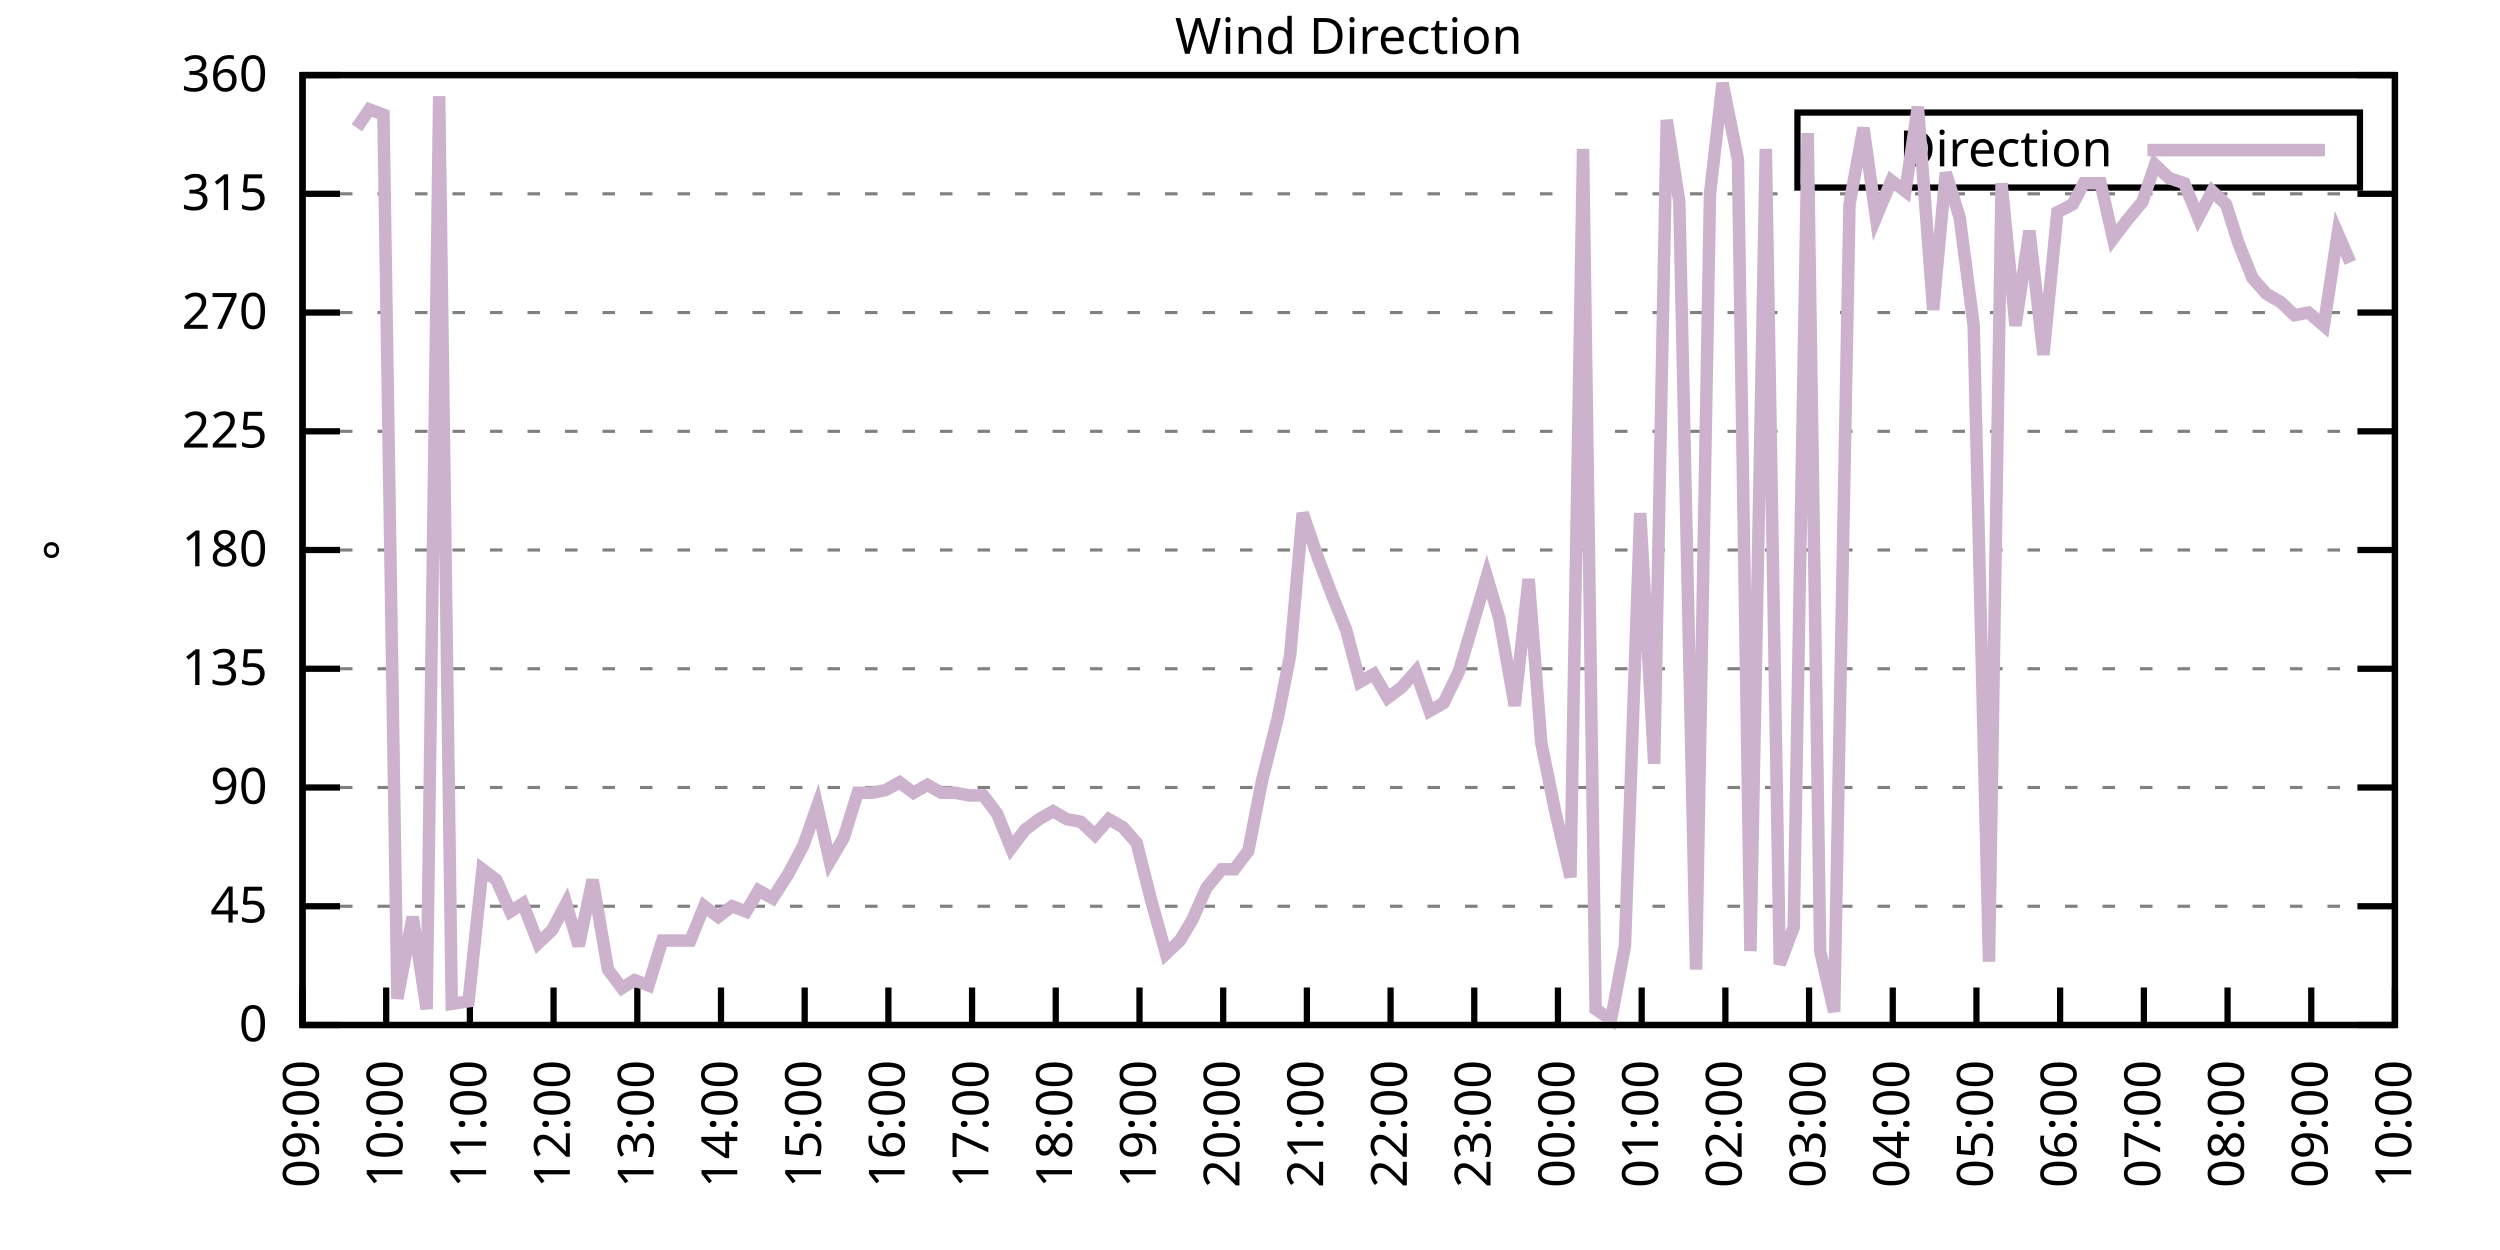
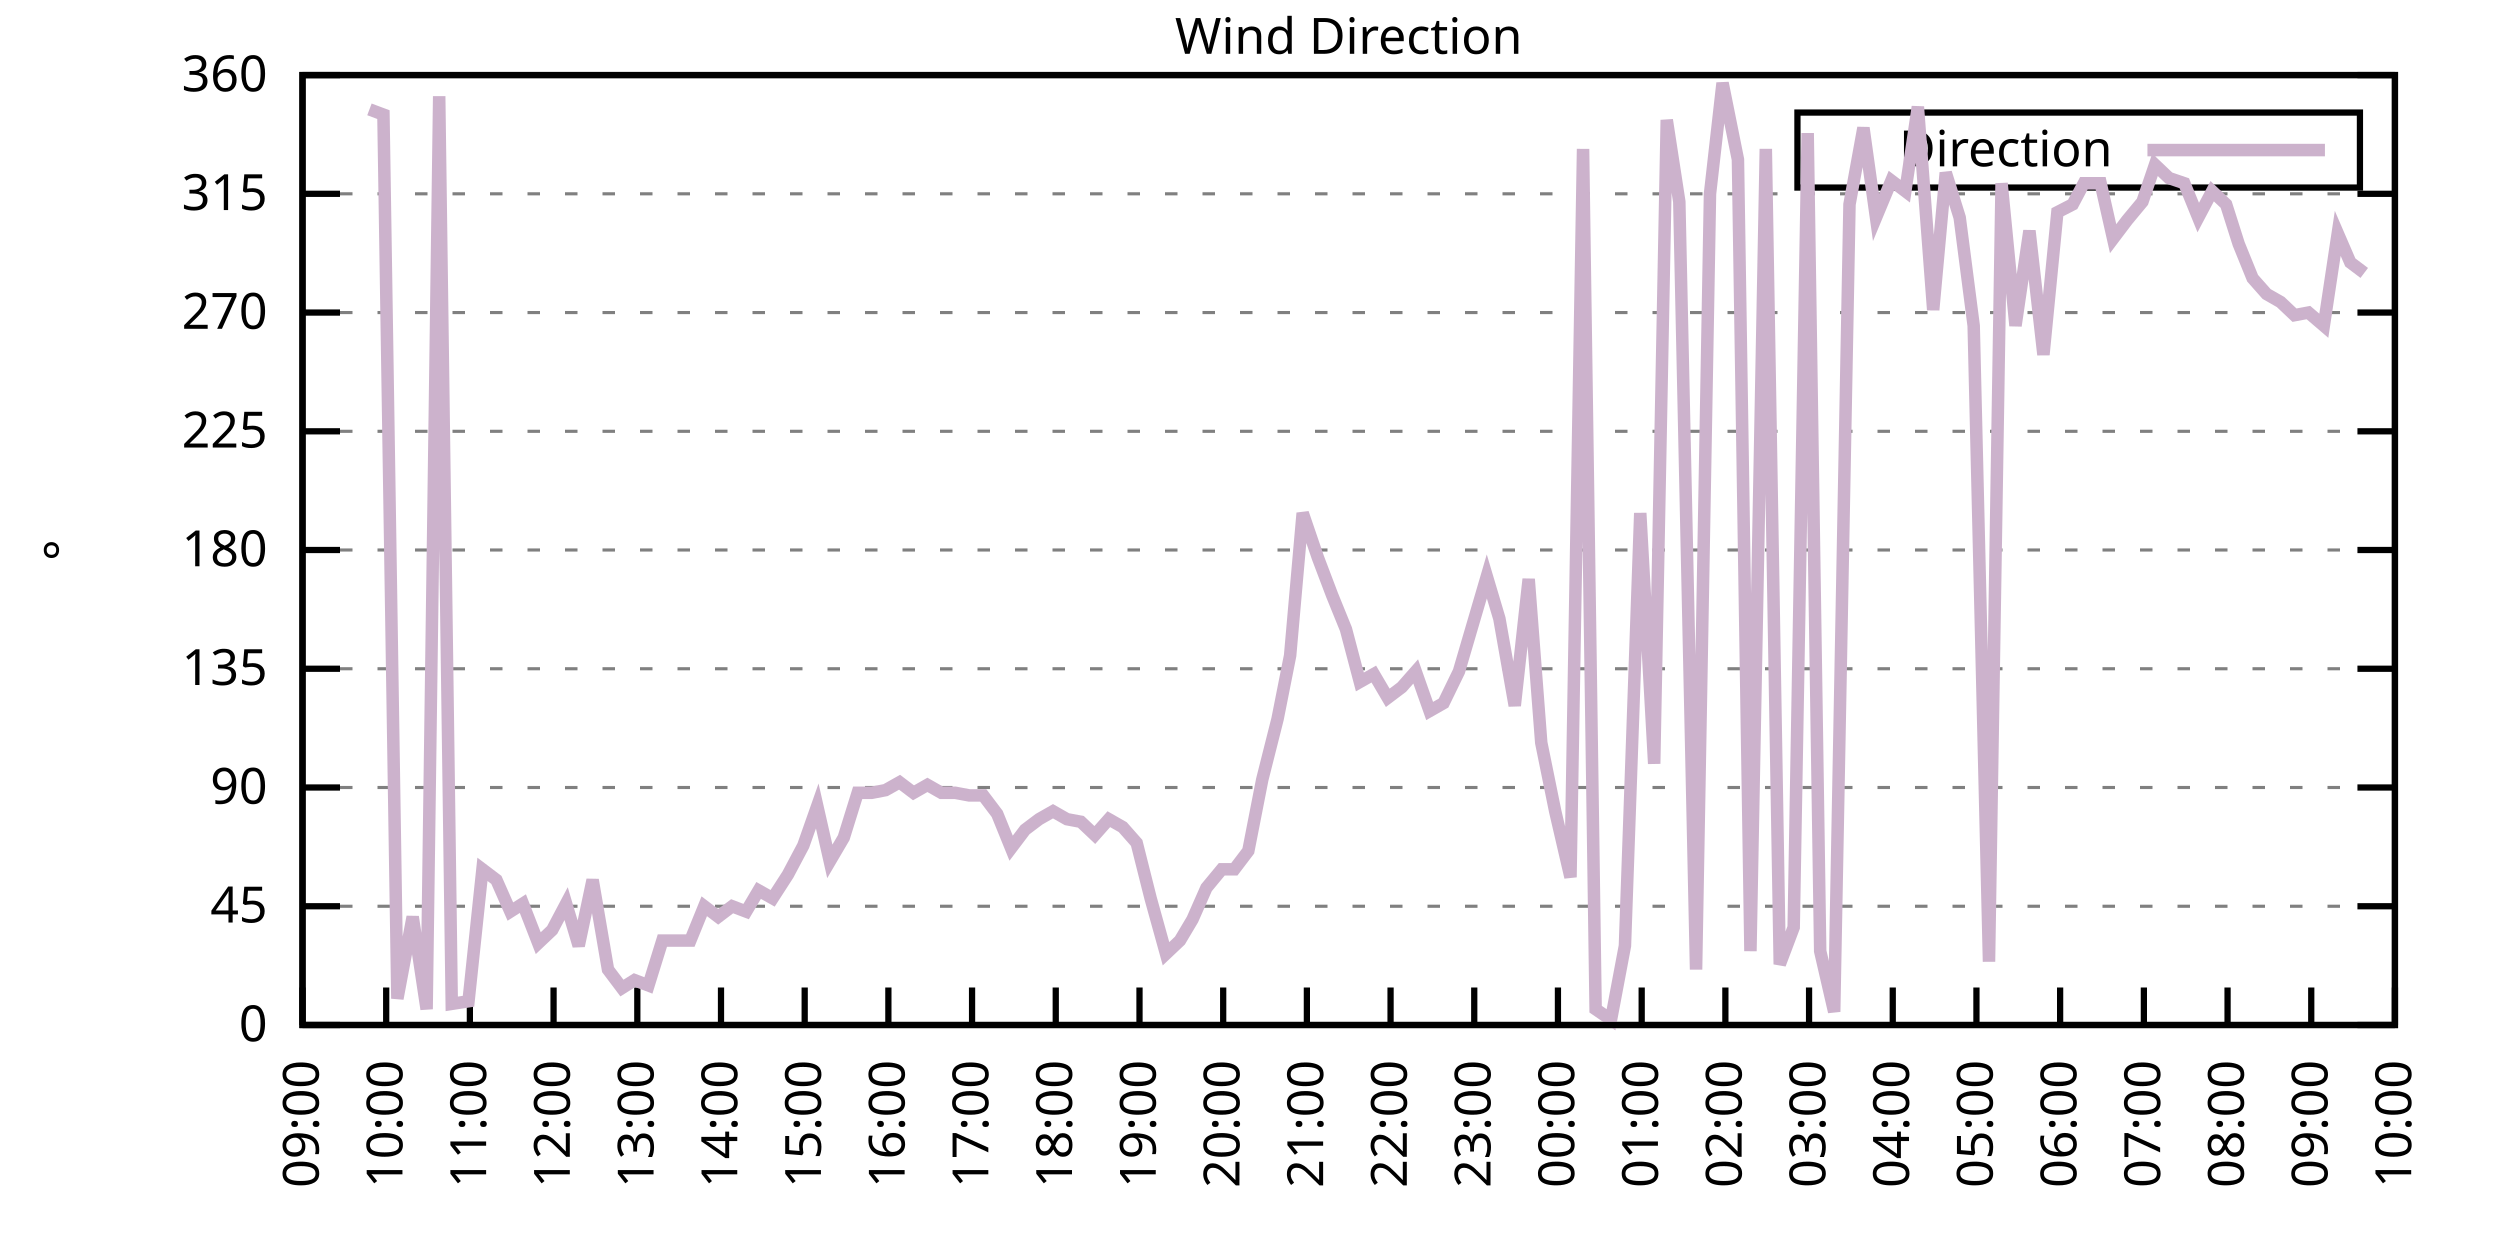
<svg xmlns="http://www.w3.org/2000/svg" xmlns:xlink="http://www.w3.org/1999/xlink" width="400" height="200" viewBox="0 0 400 200">
  <g id="gnuplot_canvas">
    <rect x="0" y="0" width="400" height="200" fill="none" />
    <defs>
      <circle id="gpDot" r="0.5" stroke-width="0.5" stroke="currentColor" />
      <path id="gpPt0" stroke-width="0.333" stroke="currentColor" d="M-1,0 h2 M0,-1 v2" />
      <path id="gpPt1" stroke-width="0.333" stroke="currentColor" d="M-1,-1 L1,1 M1,-1 L-1,1" />
      <path id="gpPt2" stroke-width="0.333" stroke="currentColor" d="M-1,0 L1,0 M0,-1 L0,1 M-1,-1 L1,1 M-1,1 L1,-1" />
      <rect id="gpPt3" stroke-width="0.333" stroke="currentColor" x="-1" y="-1" width="2" height="2" />
      <rect id="gpPt4" stroke-width="0.333" stroke="currentColor" fill="currentColor" x="-1" y="-1" width="2" height="2" />
      <circle id="gpPt5" stroke-width="0.333" stroke="currentColor" cx="0" cy="0" r="1" />
      <use xlink:href="#gpPt5" id="gpPt6" fill="currentColor" stroke="none" />
      <path id="gpPt7" stroke-width="0.333" stroke="currentColor" d="M0,-1.33 L-1.33,0.67 L1.33,0.67 z" />
      <use xlink:href="#gpPt7" id="gpPt8" fill="currentColor" stroke="none" />
      <use xlink:href="#gpPt7" id="gpPt9" stroke="currentColor" transform="rotate(180)" />
      <use xlink:href="#gpPt9" id="gpPt10" fill="currentColor" stroke="none" />
      <use xlink:href="#gpPt3" id="gpPt11" stroke="currentColor" transform="rotate(45)" />
      <use xlink:href="#gpPt11" id="gpPt12" fill="currentColor" stroke="none" />
      <path id="gpPt13" stroke-width="0.333" stroke="currentColor" d="M0,1.330 L1.265,0.411 L0.782,-1.067 L-0.782,-1.076 L-1.265,0.411 z" />
      <use xlink:href="#gpPt13" id="gpPt14" fill="currentColor" stroke="none" />
      <filter id="textbox" filterUnits="objectBoundingBox" x="0" y="0" height="1" width="1">
        <feFlood flood-color="white" flood-opacity="1" result="bgnd" />
        <feComposite in="SourceGraphic" in2="bgnd" operator="atop" />
      </filter>
      <filter id="greybox" filterUnits="objectBoundingBox" x="0" y="0" height="1" width="1">
        <feFlood flood-color="lightgrey" flood-opacity="1" result="grey" />
        <feComposite in="SourceGraphic" in2="grey" operator="atop" />
      </filter>
    </defs>
    <g fill="none" color="white" stroke="currentColor" stroke-width="1.00" stroke-linecap="butt" stroke-linejoin="miter">
</g>
    <g fill="none" color="black" stroke="currentColor" stroke-width="1.00" stroke-linecap="butt" stroke-linejoin="miter">
      <g stroke="none" shape-rendering="crispEdges">
        <polygon fill="rgb(255, 255, 255)" points="48.40,164.00 383.18,164.00 383.18,12.02 48.40,12.02 " />
      </g>
    </g>
    <g fill="none" color="black" stroke="currentColor" stroke-width="1.00" stroke-linecap="butt" stroke-linejoin="miter">
</g>
    <g fill="none" color="black" stroke="black" stroke-width="0.50" stroke-linecap="butt" stroke-linejoin="miter">
</g>
    <g fill="none" color="gray" stroke="currentColor" stroke-width="0.50" stroke-linecap="butt" stroke-linejoin="miter">
      <path stroke="gray" stroke-dasharray="2,4" class="gridline" d="M48.40,164.00 L383.19,164.00  " />
    </g>
    <g fill="none" color="gray" stroke="gray" stroke-width="1.00" stroke-linecap="butt" stroke-linejoin="miter">
</g>
    <g fill="none" color="black" stroke="currentColor" stroke-width="1.00" stroke-linecap="butt" stroke-linejoin="miter">
      <path stroke="black" d="M48.40,164.00 L54.40,164.00 M383.19,164.00 L377.19,164.00  " />
      <g transform="translate(42.80,166.60)" stroke="none" fill="black" font-family="Sans" font-size="8.00" text-anchor="end">
        <text>
          <tspan font-family="Sans"> 0</tspan>
        </text>
      </g>
    </g>
    <g fill="none" color="black" stroke="currentColor" stroke-width="1.00" stroke-linecap="butt" stroke-linejoin="miter">
</g>
    <g fill="none" color="black" stroke="black" stroke-width="0.50" stroke-linecap="butt" stroke-linejoin="miter">
</g>
    <g fill="none" color="gray" stroke="currentColor" stroke-width="0.50" stroke-linecap="butt" stroke-linejoin="miter">
      <path stroke="gray" stroke-dasharray="2,4" class="gridline" d="M48.40,145.00 L383.19,145.00  " />
    </g>
    <g fill="none" color="gray" stroke="gray" stroke-width="1.00" stroke-linecap="butt" stroke-linejoin="miter">
</g>
    <g fill="none" color="black" stroke="currentColor" stroke-width="1.00" stroke-linecap="butt" stroke-linejoin="miter">
      <path stroke="black" d="M48.40,145.00 L54.40,145.00 M383.19,145.00 L377.19,145.00  " />
      <g transform="translate(42.80,147.60)" stroke="none" fill="black" font-family="Sans" font-size="8.00" text-anchor="end">
        <text>
          <tspan font-family="Sans"> 45</tspan>
        </text>
      </g>
    </g>
    <g fill="none" color="black" stroke="currentColor" stroke-width="1.00" stroke-linecap="butt" stroke-linejoin="miter">
</g>
    <g fill="none" color="black" stroke="black" stroke-width="0.50" stroke-linecap="butt" stroke-linejoin="miter">
</g>
    <g fill="none" color="gray" stroke="currentColor" stroke-width="0.50" stroke-linecap="butt" stroke-linejoin="miter">
      <path stroke="gray" stroke-dasharray="2,4" class="gridline" d="M48.40,126.00 L383.19,126.00  " />
    </g>
    <g fill="none" color="gray" stroke="gray" stroke-width="1.00" stroke-linecap="butt" stroke-linejoin="miter">
</g>
    <g fill="none" color="black" stroke="currentColor" stroke-width="1.00" stroke-linecap="butt" stroke-linejoin="miter">
      <path stroke="black" d="M48.40,126.00 L54.40,126.00 M383.19,126.00 L377.19,126.00  " />
      <g transform="translate(42.80,128.60)" stroke="none" fill="black" font-family="Sans" font-size="8.00" text-anchor="end">
        <text>
          <tspan font-family="Sans"> 90</tspan>
        </text>
      </g>
    </g>
    <g fill="none" color="black" stroke="currentColor" stroke-width="1.00" stroke-linecap="butt" stroke-linejoin="miter">
</g>
    <g fill="none" color="black" stroke="black" stroke-width="0.50" stroke-linecap="butt" stroke-linejoin="miter">
</g>
    <g fill="none" color="gray" stroke="currentColor" stroke-width="0.50" stroke-linecap="butt" stroke-linejoin="miter">
      <path stroke="gray" stroke-dasharray="2,4" class="gridline" d="M48.40,107.00 L383.19,107.00  " />
    </g>
    <g fill="none" color="gray" stroke="gray" stroke-width="1.00" stroke-linecap="butt" stroke-linejoin="miter">
</g>
    <g fill="none" color="black" stroke="currentColor" stroke-width="1.00" stroke-linecap="butt" stroke-linejoin="miter">
      <path stroke="black" d="M48.40,107.00 L54.40,107.00 M383.19,107.00 L377.19,107.00  " />
      <g transform="translate(42.80,109.60)" stroke="none" fill="black" font-family="Sans" font-size="8.00" text-anchor="end">
        <text>
          <tspan font-family="Sans"> 135</tspan>
        </text>
      </g>
    </g>
    <g fill="none" color="black" stroke="currentColor" stroke-width="1.00" stroke-linecap="butt" stroke-linejoin="miter">
</g>
    <g fill="none" color="black" stroke="black" stroke-width="0.50" stroke-linecap="butt" stroke-linejoin="miter">
</g>
    <g fill="none" color="gray" stroke="currentColor" stroke-width="0.50" stroke-linecap="butt" stroke-linejoin="miter">
      <path stroke="gray" stroke-dasharray="2,4" class="gridline" d="M48.40,88.00 L383.19,88.00  " />
    </g>
    <g fill="none" color="gray" stroke="gray" stroke-width="1.00" stroke-linecap="butt" stroke-linejoin="miter">
</g>
    <g fill="none" color="black" stroke="currentColor" stroke-width="1.00" stroke-linecap="butt" stroke-linejoin="miter">
      <path stroke="black" d="M48.40,88.00 L54.40,88.00 M383.19,88.00 L377.19,88.00  " />
      <g transform="translate(42.80,90.60)" stroke="none" fill="black" font-family="Sans" font-size="8.00" text-anchor="end">
        <text>
          <tspan font-family="Sans"> 180</tspan>
        </text>
      </g>
    </g>
    <g fill="none" color="black" stroke="currentColor" stroke-width="1.00" stroke-linecap="butt" stroke-linejoin="miter">
</g>
    <g fill="none" color="black" stroke="black" stroke-width="0.50" stroke-linecap="butt" stroke-linejoin="miter">
</g>
    <g fill="none" color="gray" stroke="currentColor" stroke-width="0.50" stroke-linecap="butt" stroke-linejoin="miter">
      <path stroke="gray" stroke-dasharray="2,4" class="gridline" d="M48.40,69.01 L383.19,69.01  " />
    </g>
    <g fill="none" color="gray" stroke="gray" stroke-width="1.00" stroke-linecap="butt" stroke-linejoin="miter">
</g>
    <g fill="none" color="black" stroke="currentColor" stroke-width="1.00" stroke-linecap="butt" stroke-linejoin="miter">
      <path stroke="black" d="M48.40,69.01 L54.40,69.01 M383.19,69.01 L377.19,69.01  " />
      <g transform="translate(42.80,71.61)" stroke="none" fill="black" font-family="Sans" font-size="8.00" text-anchor="end">
        <text>
          <tspan font-family="Sans"> 225</tspan>
        </text>
      </g>
    </g>
    <g fill="none" color="black" stroke="currentColor" stroke-width="1.00" stroke-linecap="butt" stroke-linejoin="miter">
</g>
    <g fill="none" color="black" stroke="black" stroke-width="0.50" stroke-linecap="butt" stroke-linejoin="miter">
</g>
    <g fill="none" color="gray" stroke="currentColor" stroke-width="0.50" stroke-linecap="butt" stroke-linejoin="miter">
      <path stroke="gray" stroke-dasharray="2,4" class="gridline" d="M48.40,50.01 L383.19,50.01  " />
    </g>
    <g fill="none" color="gray" stroke="gray" stroke-width="1.00" stroke-linecap="butt" stroke-linejoin="miter">
</g>
    <g fill="none" color="black" stroke="currentColor" stroke-width="1.00" stroke-linecap="butt" stroke-linejoin="miter">
      <path stroke="black" d="M48.40,50.01 L54.40,50.01 M383.19,50.01 L377.19,50.01  " />
      <g transform="translate(42.80,52.61)" stroke="none" fill="black" font-family="Sans" font-size="8.00" text-anchor="end">
        <text>
          <tspan font-family="Sans"> 270</tspan>
        </text>
      </g>
    </g>
    <g fill="none" color="black" stroke="currentColor" stroke-width="1.00" stroke-linecap="butt" stroke-linejoin="miter">
</g>
    <g fill="none" color="black" stroke="black" stroke-width="0.50" stroke-linecap="butt" stroke-linejoin="miter">
</g>
    <g fill="none" color="gray" stroke="currentColor" stroke-width="0.50" stroke-linecap="butt" stroke-linejoin="miter">
      <path stroke="gray" stroke-dasharray="2,4" class="gridline" d="M48.40,31.01 L383.19,31.01  " />
    </g>
    <g fill="none" color="gray" stroke="gray" stroke-width="1.00" stroke-linecap="butt" stroke-linejoin="miter">
</g>
    <g fill="none" color="black" stroke="currentColor" stroke-width="1.00" stroke-linecap="butt" stroke-linejoin="miter">
      <path stroke="black" d="M48.40,31.01 L54.40,31.01 M383.19,31.01 L377.19,31.01  " />
      <g transform="translate(42.80,33.61)" stroke="none" fill="black" font-family="Sans" font-size="8.00" text-anchor="end">
        <text>
          <tspan font-family="Sans"> 315</tspan>
        </text>
      </g>
    </g>
    <g fill="none" color="black" stroke="currentColor" stroke-width="1.00" stroke-linecap="butt" stroke-linejoin="miter">
</g>
    <g fill="none" color="black" stroke="black" stroke-width="0.50" stroke-linecap="butt" stroke-linejoin="miter">
</g>
    <g fill="none" color="gray" stroke="currentColor" stroke-width="0.50" stroke-linecap="butt" stroke-linejoin="miter">
      <path stroke="gray" stroke-dasharray="2,4" class="gridline" d="M48.40,12.01 L383.19,12.01  " />
    </g>
    <g fill="none" color="gray" stroke="gray" stroke-width="1.00" stroke-linecap="butt" stroke-linejoin="miter">
</g>
    <g fill="none" color="black" stroke="currentColor" stroke-width="1.00" stroke-linecap="butt" stroke-linejoin="miter">
      <path stroke="black" d="M48.40,12.01 L54.40,12.01 M383.19,12.01 L377.19,12.01  " />
      <g transform="translate(42.80,14.61)" stroke="none" fill="black" font-family="Sans" font-size="8.00" text-anchor="end">
        <text>
          <tspan font-family="Sans"> 360</tspan>
        </text>
      </g>
    </g>
    <g fill="none" color="black" stroke="currentColor" stroke-width="1.00" stroke-linecap="butt" stroke-linejoin="miter">
      <path stroke="black" d="M48.40,164.00 L48.40,158.00  " />
      <g transform="translate(51.00,169.60) rotate(270.00)" stroke="none" fill="black" font-family="Sans" font-size="8.00" text-anchor="end">
        <text>
          <tspan font-family="Sans">09:00</tspan>
        </text>
      </g>
    </g>
    <g fill="none" color="black" stroke="currentColor" stroke-width="1.00" stroke-linecap="butt" stroke-linejoin="miter">
      <path stroke="black" d="M61.79,164.00 L61.79,158.00  " />
      <g transform="translate(64.39,169.60) rotate(270.00)" stroke="none" fill="black" font-family="Sans" font-size="8.00" text-anchor="end">
        <text>
          <tspan font-family="Sans">10:00</tspan>
        </text>
      </g>
    </g>
    <g fill="none" color="black" stroke="currentColor" stroke-width="1.00" stroke-linecap="butt" stroke-linejoin="miter">
      <path stroke="black" d="M75.18,164.00 L75.18,158.00  " />
      <g transform="translate(77.78,169.60) rotate(270.00)" stroke="none" fill="black" font-family="Sans" font-size="8.00" text-anchor="end">
        <text>
          <tspan font-family="Sans">11:00</tspan>
        </text>
      </g>
    </g>
    <g fill="none" color="black" stroke="currentColor" stroke-width="1.00" stroke-linecap="butt" stroke-linejoin="miter">
      <path stroke="black" d="M88.57,164.00 L88.57,158.00  " />
      <g transform="translate(91.17,169.60) rotate(270.00)" stroke="none" fill="black" font-family="Sans" font-size="8.00" text-anchor="end">
        <text>
          <tspan font-family="Sans">12:00</tspan>
        </text>
      </g>
    </g>
    <g fill="none" color="black" stroke="currentColor" stroke-width="1.00" stroke-linecap="butt" stroke-linejoin="miter">
      <path stroke="black" d="M101.97,164.00 L101.97,158.00  " />
      <g transform="translate(104.57,169.60) rotate(270.00)" stroke="none" fill="black" font-family="Sans" font-size="8.00" text-anchor="end">
        <text>
          <tspan font-family="Sans">13:00</tspan>
        </text>
      </g>
    </g>
    <g fill="none" color="black" stroke="currentColor" stroke-width="1.00" stroke-linecap="butt" stroke-linejoin="miter">
      <path stroke="black" d="M115.36,164.00 L115.36,158.00  " />
      <g transform="translate(117.96,169.60) rotate(270.00)" stroke="none" fill="black" font-family="Sans" font-size="8.00" text-anchor="end">
        <text>
          <tspan font-family="Sans">14:00</tspan>
        </text>
      </g>
    </g>
    <g fill="none" color="black" stroke="currentColor" stroke-width="1.00" stroke-linecap="butt" stroke-linejoin="miter">
      <path stroke="black" d="M128.75,164.00 L128.75,158.00  " />
      <g transform="translate(131.35,169.60) rotate(270.00)" stroke="none" fill="black" font-family="Sans" font-size="8.00" text-anchor="end">
        <text>
          <tspan font-family="Sans">15:00</tspan>
        </text>
      </g>
    </g>
    <g fill="none" color="black" stroke="currentColor" stroke-width="1.00" stroke-linecap="butt" stroke-linejoin="miter">
      <path stroke="black" d="M142.14,164.00 L142.14,158.00  " />
      <g transform="translate(144.74,169.60) rotate(270.00)" stroke="none" fill="black" font-family="Sans" font-size="8.00" text-anchor="end">
        <text>
          <tspan font-family="Sans">16:00</tspan>
        </text>
      </g>
    </g>
    <g fill="none" color="black" stroke="currentColor" stroke-width="1.00" stroke-linecap="butt" stroke-linejoin="miter">
      <path stroke="black" d="M155.53,164.00 L155.53,158.00  " />
      <g transform="translate(158.13,169.60) rotate(270.00)" stroke="none" fill="black" font-family="Sans" font-size="8.00" text-anchor="end">
        <text>
          <tspan font-family="Sans">17:00</tspan>
        </text>
      </g>
    </g>
    <g fill="none" color="black" stroke="currentColor" stroke-width="1.00" stroke-linecap="butt" stroke-linejoin="miter">
      <path stroke="black" d="M168.92,164.00 L168.92,158.00  " />
      <g transform="translate(171.52,169.60) rotate(270.00)" stroke="none" fill="black" font-family="Sans" font-size="8.00" text-anchor="end">
        <text>
          <tspan font-family="Sans">18:00</tspan>
        </text>
      </g>
    </g>
    <g fill="none" color="black" stroke="currentColor" stroke-width="1.00" stroke-linecap="butt" stroke-linejoin="miter">
      <path stroke="black" d="M182.32,164.00 L182.32,158.00  " />
      <g transform="translate(184.92,169.60) rotate(270.00)" stroke="none" fill="black" font-family="Sans" font-size="8.00" text-anchor="end">
        <text>
          <tspan font-family="Sans">19:00</tspan>
        </text>
      </g>
    </g>
    <g fill="none" color="black" stroke="currentColor" stroke-width="1.00" stroke-linecap="butt" stroke-linejoin="miter">
      <path stroke="black" d="M195.71,164.00 L195.71,158.00  " />
      <g transform="translate(198.31,169.60) rotate(270.00)" stroke="none" fill="black" font-family="Sans" font-size="8.00" text-anchor="end">
        <text>
          <tspan font-family="Sans">20:00</tspan>
        </text>
      </g>
    </g>
    <g fill="none" color="black" stroke="currentColor" stroke-width="1.00" stroke-linecap="butt" stroke-linejoin="miter">
      <path stroke="black" d="M209.10,164.00 L209.10,158.00  " />
      <g transform="translate(211.70,169.60) rotate(270.00)" stroke="none" fill="black" font-family="Sans" font-size="8.00" text-anchor="end">
        <text>
          <tspan font-family="Sans">21:00</tspan>
        </text>
      </g>
    </g>
    <g fill="none" color="black" stroke="currentColor" stroke-width="1.00" stroke-linecap="butt" stroke-linejoin="miter">
      <path stroke="black" d="M222.49,164.00 L222.49,158.00  " />
      <g transform="translate(225.09,169.60) rotate(270.00)" stroke="none" fill="black" font-family="Sans" font-size="8.00" text-anchor="end">
        <text>
          <tspan font-family="Sans">22:00</tspan>
        </text>
      </g>
    </g>
    <g fill="none" color="black" stroke="currentColor" stroke-width="1.00" stroke-linecap="butt" stroke-linejoin="miter">
      <path stroke="black" d="M235.88,164.00 L235.88,158.00  " />
      <g transform="translate(238.48,169.60) rotate(270.00)" stroke="none" fill="black" font-family="Sans" font-size="8.00" text-anchor="end">
        <text>
          <tspan font-family="Sans">23:00</tspan>
        </text>
      </g>
    </g>
    <g fill="none" color="black" stroke="currentColor" stroke-width="1.00" stroke-linecap="butt" stroke-linejoin="miter">
      <path stroke="black" d="M249.27,164.00 L249.27,158.00  " />
      <g transform="translate(251.87,169.60) rotate(270.00)" stroke="none" fill="black" font-family="Sans" font-size="8.00" text-anchor="end">
        <text>
          <tspan font-family="Sans">00:00</tspan>
        </text>
      </g>
    </g>
    <g fill="none" color="black" stroke="currentColor" stroke-width="1.00" stroke-linecap="butt" stroke-linejoin="miter">
      <path stroke="black" d="M262.67,164.00 L262.67,158.00  " />
      <g transform="translate(265.27,169.60) rotate(270.00)" stroke="none" fill="black" font-family="Sans" font-size="8.00" text-anchor="end">
        <text>
          <tspan font-family="Sans">01:00</tspan>
        </text>
      </g>
    </g>
    <g fill="none" color="black" stroke="currentColor" stroke-width="1.00" stroke-linecap="butt" stroke-linejoin="miter">
      <path stroke="black" d="M276.06,164.00 L276.06,158.00  " />
      <g transform="translate(278.66,169.60) rotate(270.00)" stroke="none" fill="black" font-family="Sans" font-size="8.00" text-anchor="end">
        <text>
          <tspan font-family="Sans">02:00</tspan>
        </text>
      </g>
    </g>
    <g fill="none" color="black" stroke="currentColor" stroke-width="1.00" stroke-linecap="butt" stroke-linejoin="miter">
      <path stroke="black" d="M289.45,164.00 L289.45,158.00  " />
      <g transform="translate(292.05,169.60) rotate(270.00)" stroke="none" fill="black" font-family="Sans" font-size="8.00" text-anchor="end">
        <text>
          <tspan font-family="Sans">03:00</tspan>
        </text>
      </g>
    </g>
    <g fill="none" color="black" stroke="currentColor" stroke-width="1.00" stroke-linecap="butt" stroke-linejoin="miter">
      <path stroke="black" d="M302.84,164.00 L302.84,158.00  " />
      <g transform="translate(305.44,169.60) rotate(270.00)" stroke="none" fill="black" font-family="Sans" font-size="8.00" text-anchor="end">
        <text>
          <tspan font-family="Sans">04:00</tspan>
        </text>
      </g>
    </g>
    <g fill="none" color="black" stroke="currentColor" stroke-width="1.00" stroke-linecap="butt" stroke-linejoin="miter">
      <path stroke="black" d="M316.23,164.00 L316.23,158.00  " />
      <g transform="translate(318.83,169.60) rotate(270.00)" stroke="none" fill="black" font-family="Sans" font-size="8.00" text-anchor="end">
        <text>
          <tspan font-family="Sans">05:00</tspan>
        </text>
      </g>
    </g>
    <g fill="none" color="black" stroke="currentColor" stroke-width="1.00" stroke-linecap="butt" stroke-linejoin="miter">
      <path stroke="black" d="M329.62,164.00 L329.62,158.00  " />
      <g transform="translate(332.22,169.60) rotate(270.00)" stroke="none" fill="black" font-family="Sans" font-size="8.00" text-anchor="end">
        <text>
          <tspan font-family="Sans">06:00</tspan>
        </text>
      </g>
    </g>
    <g fill="none" color="black" stroke="currentColor" stroke-width="1.00" stroke-linecap="butt" stroke-linejoin="miter">
      <path stroke="black" d="M343.02,164.00 L343.02,158.00  " />
      <g transform="translate(345.62,169.60) rotate(270.00)" stroke="none" fill="black" font-family="Sans" font-size="8.00" text-anchor="end">
        <text>
          <tspan font-family="Sans">07:00</tspan>
        </text>
      </g>
    </g>
    <g fill="none" color="black" stroke="currentColor" stroke-width="1.00" stroke-linecap="butt" stroke-linejoin="miter">
      <path stroke="black" d="M356.41,164.00 L356.41,158.00  " />
      <g transform="translate(359.01,169.60) rotate(270.00)" stroke="none" fill="black" font-family="Sans" font-size="8.00" text-anchor="end">
        <text>
          <tspan font-family="Sans">08:00</tspan>
        </text>
      </g>
    </g>
    <g fill="none" color="black" stroke="currentColor" stroke-width="1.00" stroke-linecap="butt" stroke-linejoin="miter">
      <path stroke="black" d="M369.80,164.00 L369.80,158.00  " />
      <g transform="translate(372.40,169.60) rotate(270.00)" stroke="none" fill="black" font-family="Sans" font-size="8.00" text-anchor="end">
        <text>
          <tspan font-family="Sans">09:00</tspan>
        </text>
      </g>
    </g>
    <g fill="none" color="black" stroke="currentColor" stroke-width="1.00" stroke-linecap="butt" stroke-linejoin="miter">
      <path stroke="black" d="M383.19,164.00 L383.19,158.00  " />
      <g transform="translate(385.79,169.60) rotate(270.00)" stroke="none" fill="black" font-family="Sans" font-size="8.00" text-anchor="end">
        <text>
          <tspan font-family="Sans">10:00</tspan>
        </text>
      </g>
    </g>
    <g fill="none" color="black" stroke="currentColor" stroke-width="1.00" stroke-linecap="butt" stroke-linejoin="miter">
</g>
    <g fill="none" color="black" stroke="currentColor" stroke-width="1.00" stroke-linecap="butt" stroke-linejoin="miter">
      <path stroke="black" d="M48.40,12.01 L48.40,164.00 L383.19,164.00 L383.19,12.01 L48.40,12.01 Z  " />
    </g>
    <g fill="none" color="black" stroke="currentColor" stroke-width="1.00" stroke-linecap="butt" stroke-linejoin="miter">
</g>
    <g fill="none" color="black" stroke="currentColor" stroke-width="1.00" stroke-linecap="butt" stroke-linejoin="miter">
      <path stroke="black" d="M287.59,30.01 L287.59,18.01 L377.59,18.01 L377.59,30.01 L287.59,30.01 Z  " />
    </g>
    <g id="Wind_direction_plot_1">
      <g fill="none" color="white" stroke="black" stroke-width="2.00" stroke-linecap="butt" stroke-linejoin="miter">
</g>
      <g fill="none" color="black" stroke="currentColor" stroke-width="2.00" stroke-linecap="butt" stroke-linejoin="miter">
        <g transform="translate(337.99,26.61)" stroke="none" fill="black" font-family="Sans" font-size="8.00" text-anchor="end">
          <text>
            <tspan font-family="Sans">Direction</tspan>
          </text>
        </g>
      </g>
      <g fill="none" color="black" stroke="currentColor" stroke-width="2.00" stroke-linecap="butt" stroke-linejoin="miter">
-         <path stroke="rgb(204, 178, 204)" d="M343.59,24.01 L371.99,24.01 M57.10,20.45 L59.11,17.50 L61.35,18.34 L63.58,159.78 L66.03,146.69 L68.26,161.47   L70.27,15.39 L72.28,160.62 L74.96,160.20 L77.19,139.09 L79.42,140.78 L81.66,145.85 L83.66,144.58 L86.12,150.91   L88.35,148.80 L90.58,144.58 L92.59,151.33 L94.82,140.78 L97.28,155.13 L99.51,158.09 L101.52,156.82 L103.75,157.67   L105.98,150.49 L108.44,150.49 L110.45,150.49 L112.68,145.00 L114.91,146.69 L117.14,145.00 L119.38,145.85 L121.38,142.47   L123.62,143.73 L126.07,139.93 L128.53,135.29 L130.76,128.96 L132.77,137.82 L135.00,134.02 L137.23,126.85 L139.46,126.85   L141.69,126.42 L143.93,125.16 L146.16,126.85 L148.39,125.58 L150.62,126.85 L152.85,126.85 L155.09,127.27 L157.32,127.27   L159.55,130.22 L161.78,135.71 L164.01,132.76 L166.25,131.07 L168.48,129.80 L170.71,131.07 L172.94,131.49 L175.17,133.60   L177.41,131.07 L179.64,132.34 L181.87,134.87 L184.10,143.73 L186.56,152.60 L188.79,150.49 L190.80,147.11 L193.03,142.05   L195.48,139.09 L197.49,139.09 L199.73,136.14 L201.96,124.74 L204.41,115.03 L206.42,104.89 L208.43,82.09 L210.88,89.27   L213.12,95.18 L215.35,100.67 L217.58,109.11 L219.81,107.85 L222.04,111.65 L224.28,109.96 L226.51,107.43 L228.74,113.76   L230.97,112.49 L233.43,107.43 L235.66,99.83 L237.89,92.23 L239.90,98.98 L242.36,112.91 L244.59,92.65 L246.60,118.83   L248.83,129.80 L251.28,140.36 L253.29,23.83 L255.30,161.47 L257.76,163.16 L259.99,151.33 L262.44,82.09 L264.67,122.20   L266.68,19.19 L268.69,32.28 L271.37,155.13 L273.60,31.01 L275.61,13.28 L278.07,25.52 L280.07,152.18 L282.53,23.83   L284.76,154.29 L286.99,148.38 L289.23,21.30 L291.23,152.18 L293.47,161.89 L295.92,32.70 L298.15,20.45 L300.16,34.81   L302.62,28.90 L304.85,30.59 L306.86,17.08 L309.31,49.59 L311.32,27.63 L313.55,34.81 L315.79,52.12 L318.24,153.87   L320.25,29.32 L322.48,52.12 L324.71,36.92 L326.95,56.76 L329.18,33.96 L331.63,32.70 L333.42,29.32 L336.10,29.32   L338.10,38.19 L340.34,35.23 L342.79,32.28 L344.80,26.36 L347.03,28.48 L349.49,29.32 L351.72,34.81 L353.95,30.59   L356.18,32.70 L358.19,39.03 L360.42,44.52 L362.66,47.05 L364.89,48.32 L367.12,50.43 L369.35,50.01 L371.81,52.12   L374.04,37.34 L376.05,41.99  " />
+         <path stroke="rgb(204, 178, 204)" d="M343.59,24.01 L371.99,24.01 M59.11,17.50 L61.35,18.34 L63.58,159.78 L66.03,146.69 L68.26,161.47 L70.27,15.39   L72.28,160.62 L74.96,160.20 L77.19,139.09 L79.42,140.78 L81.66,145.85 L83.66,144.58 L86.12,150.91 L88.35,148.80   L90.58,144.58 L92.59,151.33 L94.82,140.78 L97.28,155.13 L99.51,158.09 L101.52,156.82 L103.75,157.67 L105.98,150.49   L108.44,150.49 L110.45,150.49 L112.68,145.00 L114.91,146.69 L117.14,145.00 L119.38,145.85 L121.38,142.47 L123.62,143.73   L126.07,139.93 L128.53,135.29 L130.76,128.96 L132.77,137.82 L135.00,134.02 L137.23,126.85 L139.46,126.85 L141.69,126.42   L143.93,125.16 L146.16,126.85 L148.39,125.58 L150.62,126.85 L152.85,126.85 L155.09,127.27 L157.32,127.27 L159.55,130.22   L161.78,135.71 L164.01,132.76 L166.25,131.07 L168.48,129.80 L170.71,131.07 L172.94,131.49 L175.17,133.60 L177.41,131.07   L179.64,132.34 L181.87,134.87 L184.10,143.73 L186.56,152.60 L188.79,150.49 L190.80,147.11 L193.03,142.05 L195.48,139.09   L197.49,139.09 L199.73,136.14 L201.96,124.74 L204.41,115.03 L206.42,104.89 L208.43,82.09 L210.88,89.27 L213.12,95.18   L215.35,100.67 L217.58,109.11 L219.81,107.85 L222.04,111.65 L224.28,109.96 L226.51,107.43 L228.74,113.76 L230.97,112.49   L233.43,107.43 L235.66,99.83 L237.89,92.23 L239.90,98.98 L242.36,112.91 L244.59,92.65 L246.60,118.83 L248.83,129.80   L251.28,140.36 L253.29,23.83 L255.30,161.47 L257.76,163.16 L259.99,151.33 L262.44,82.09 L264.67,122.20 L266.68,19.19   L268.69,32.28 L271.37,155.13 L273.60,31.01 L275.61,13.28 L278.07,25.52 L280.07,152.18 L282.53,23.83 L284.76,154.29   L286.99,148.38 L289.23,21.30 L291.23,152.18 L293.47,161.89 L295.92,32.70 L298.15,20.45 L300.16,34.81 L302.62,28.90   L304.85,30.59 L306.86,17.08 L309.31,49.59 L311.32,27.63 L313.55,34.81 L315.79,52.12 L318.24,153.87 L320.25,29.32   L322.48,52.12 L324.71,36.92 L326.95,56.76 L329.18,33.96 L331.63,32.70 L333.42,29.32 L336.10,29.32 L338.10,38.19   L340.34,35.23 L342.79,32.28 L344.80,26.36 L347.03,28.48 L349.49,29.32 L351.72,34.81 L353.95,30.59 L356.18,32.70   L358.19,39.03 L360.42,44.52 L362.66,47.05 L364.89,48.32 L367.12,50.43 L369.35,50.01 L371.81,52.12 L374.04,37.34   L376.05,41.99 L378.28,43.67  " />
      </g>
    </g>
    <g fill="none" color="black" stroke="currentColor" stroke-width="2.00" stroke-linecap="butt" stroke-linejoin="miter">
</g>
    <g fill="none" color="black" stroke="black" stroke-width="1.00" stroke-linecap="butt" stroke-linejoin="miter">
</g>
    <g fill="none" color="black" stroke="currentColor" stroke-width="1.00" stroke-linecap="butt" stroke-linejoin="miter">
      <path stroke="black" d="M48.40,12.01 L48.40,164.00 L383.19,164.00 L383.19,12.01 L48.40,12.01 Z  " />
      <g transform="translate(12.80,88.01) rotate(270.00)" stroke="none" fill="black" font-family="Sans" font-size="8.00" text-anchor="middle">
        <text>
          <tspan font-family="Sans">°</tspan>
        </text>
      </g>
    </g>
    <g fill="none" color="black" stroke="currentColor" stroke-width="1.00" stroke-linecap="butt" stroke-linejoin="miter">
</g>
    <g fill="none" color="black" stroke="currentColor" stroke-width="1.00" stroke-linecap="butt" stroke-linejoin="miter">
      <g transform="translate(215.79,8.61)" stroke="none" fill="black" font-family="Sans" font-size="8.00" text-anchor="middle">
        <text>
          <tspan font-family="Sans">Wind Direction</tspan>
        </text>
      </g>
    </g>
    <g fill="none" color="black" stroke="currentColor" stroke-width="1.00" stroke-linecap="butt" stroke-linejoin="miter">
</g>
  </g>
</svg>
